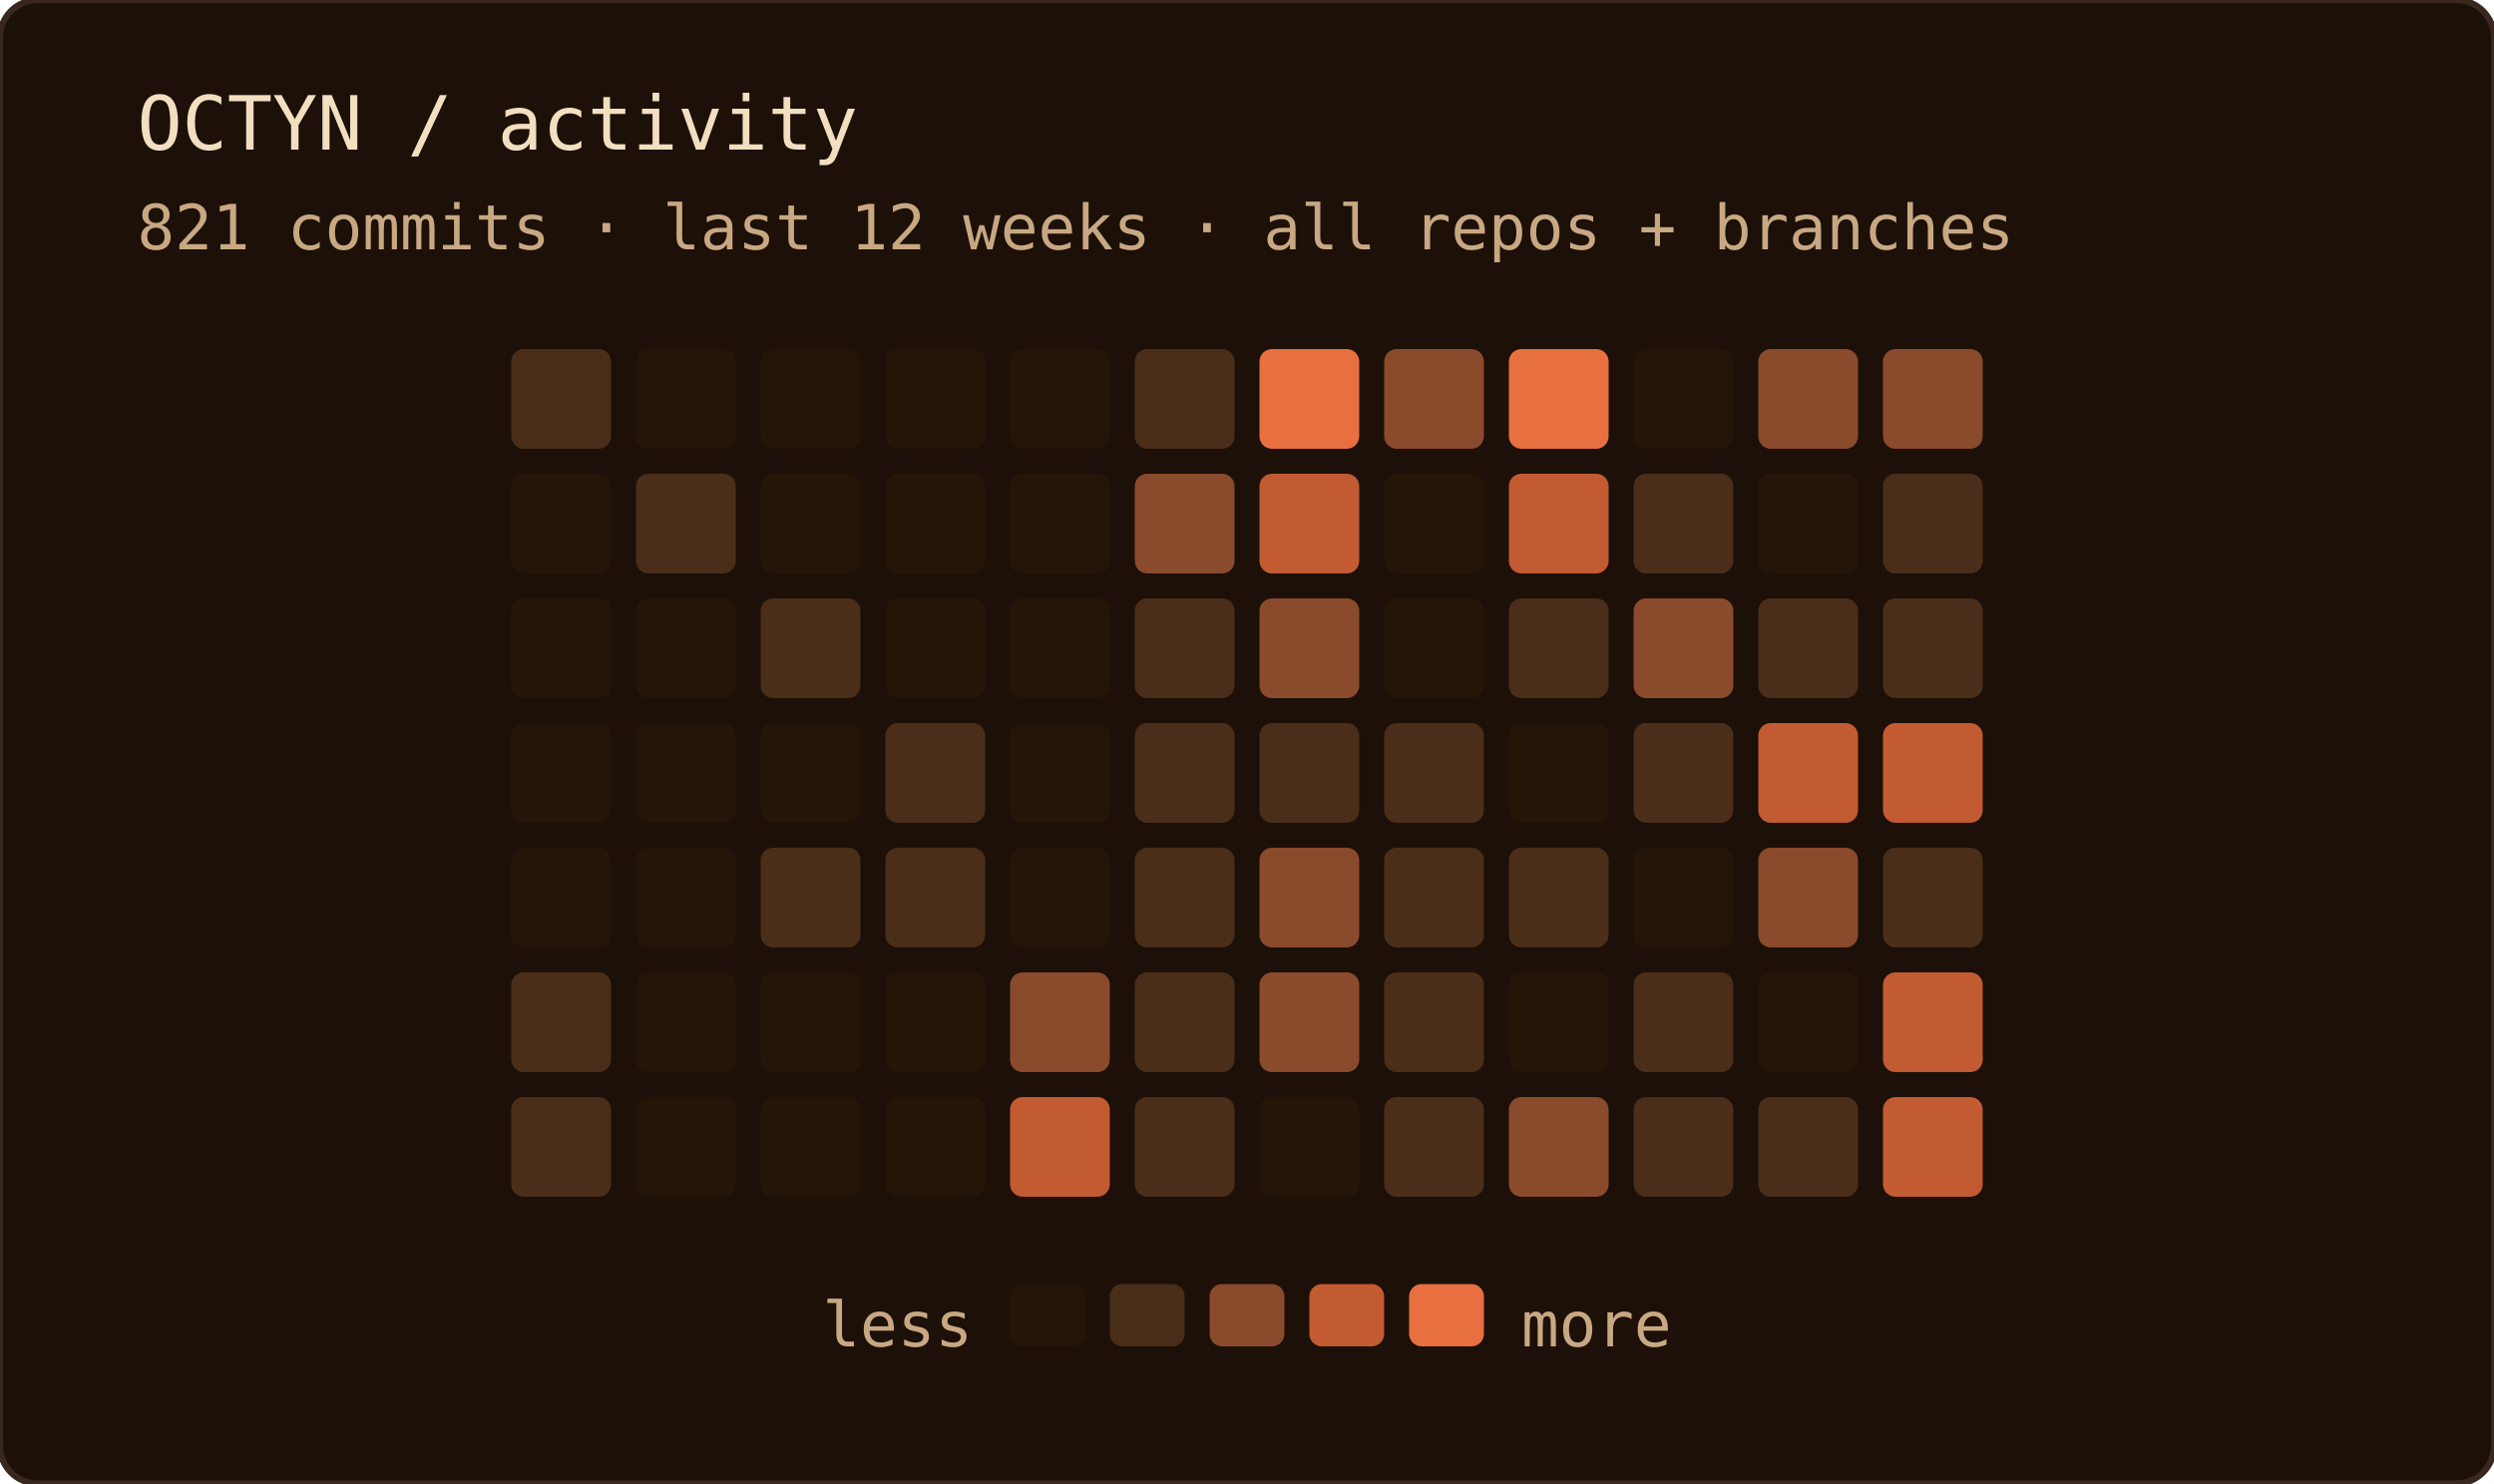
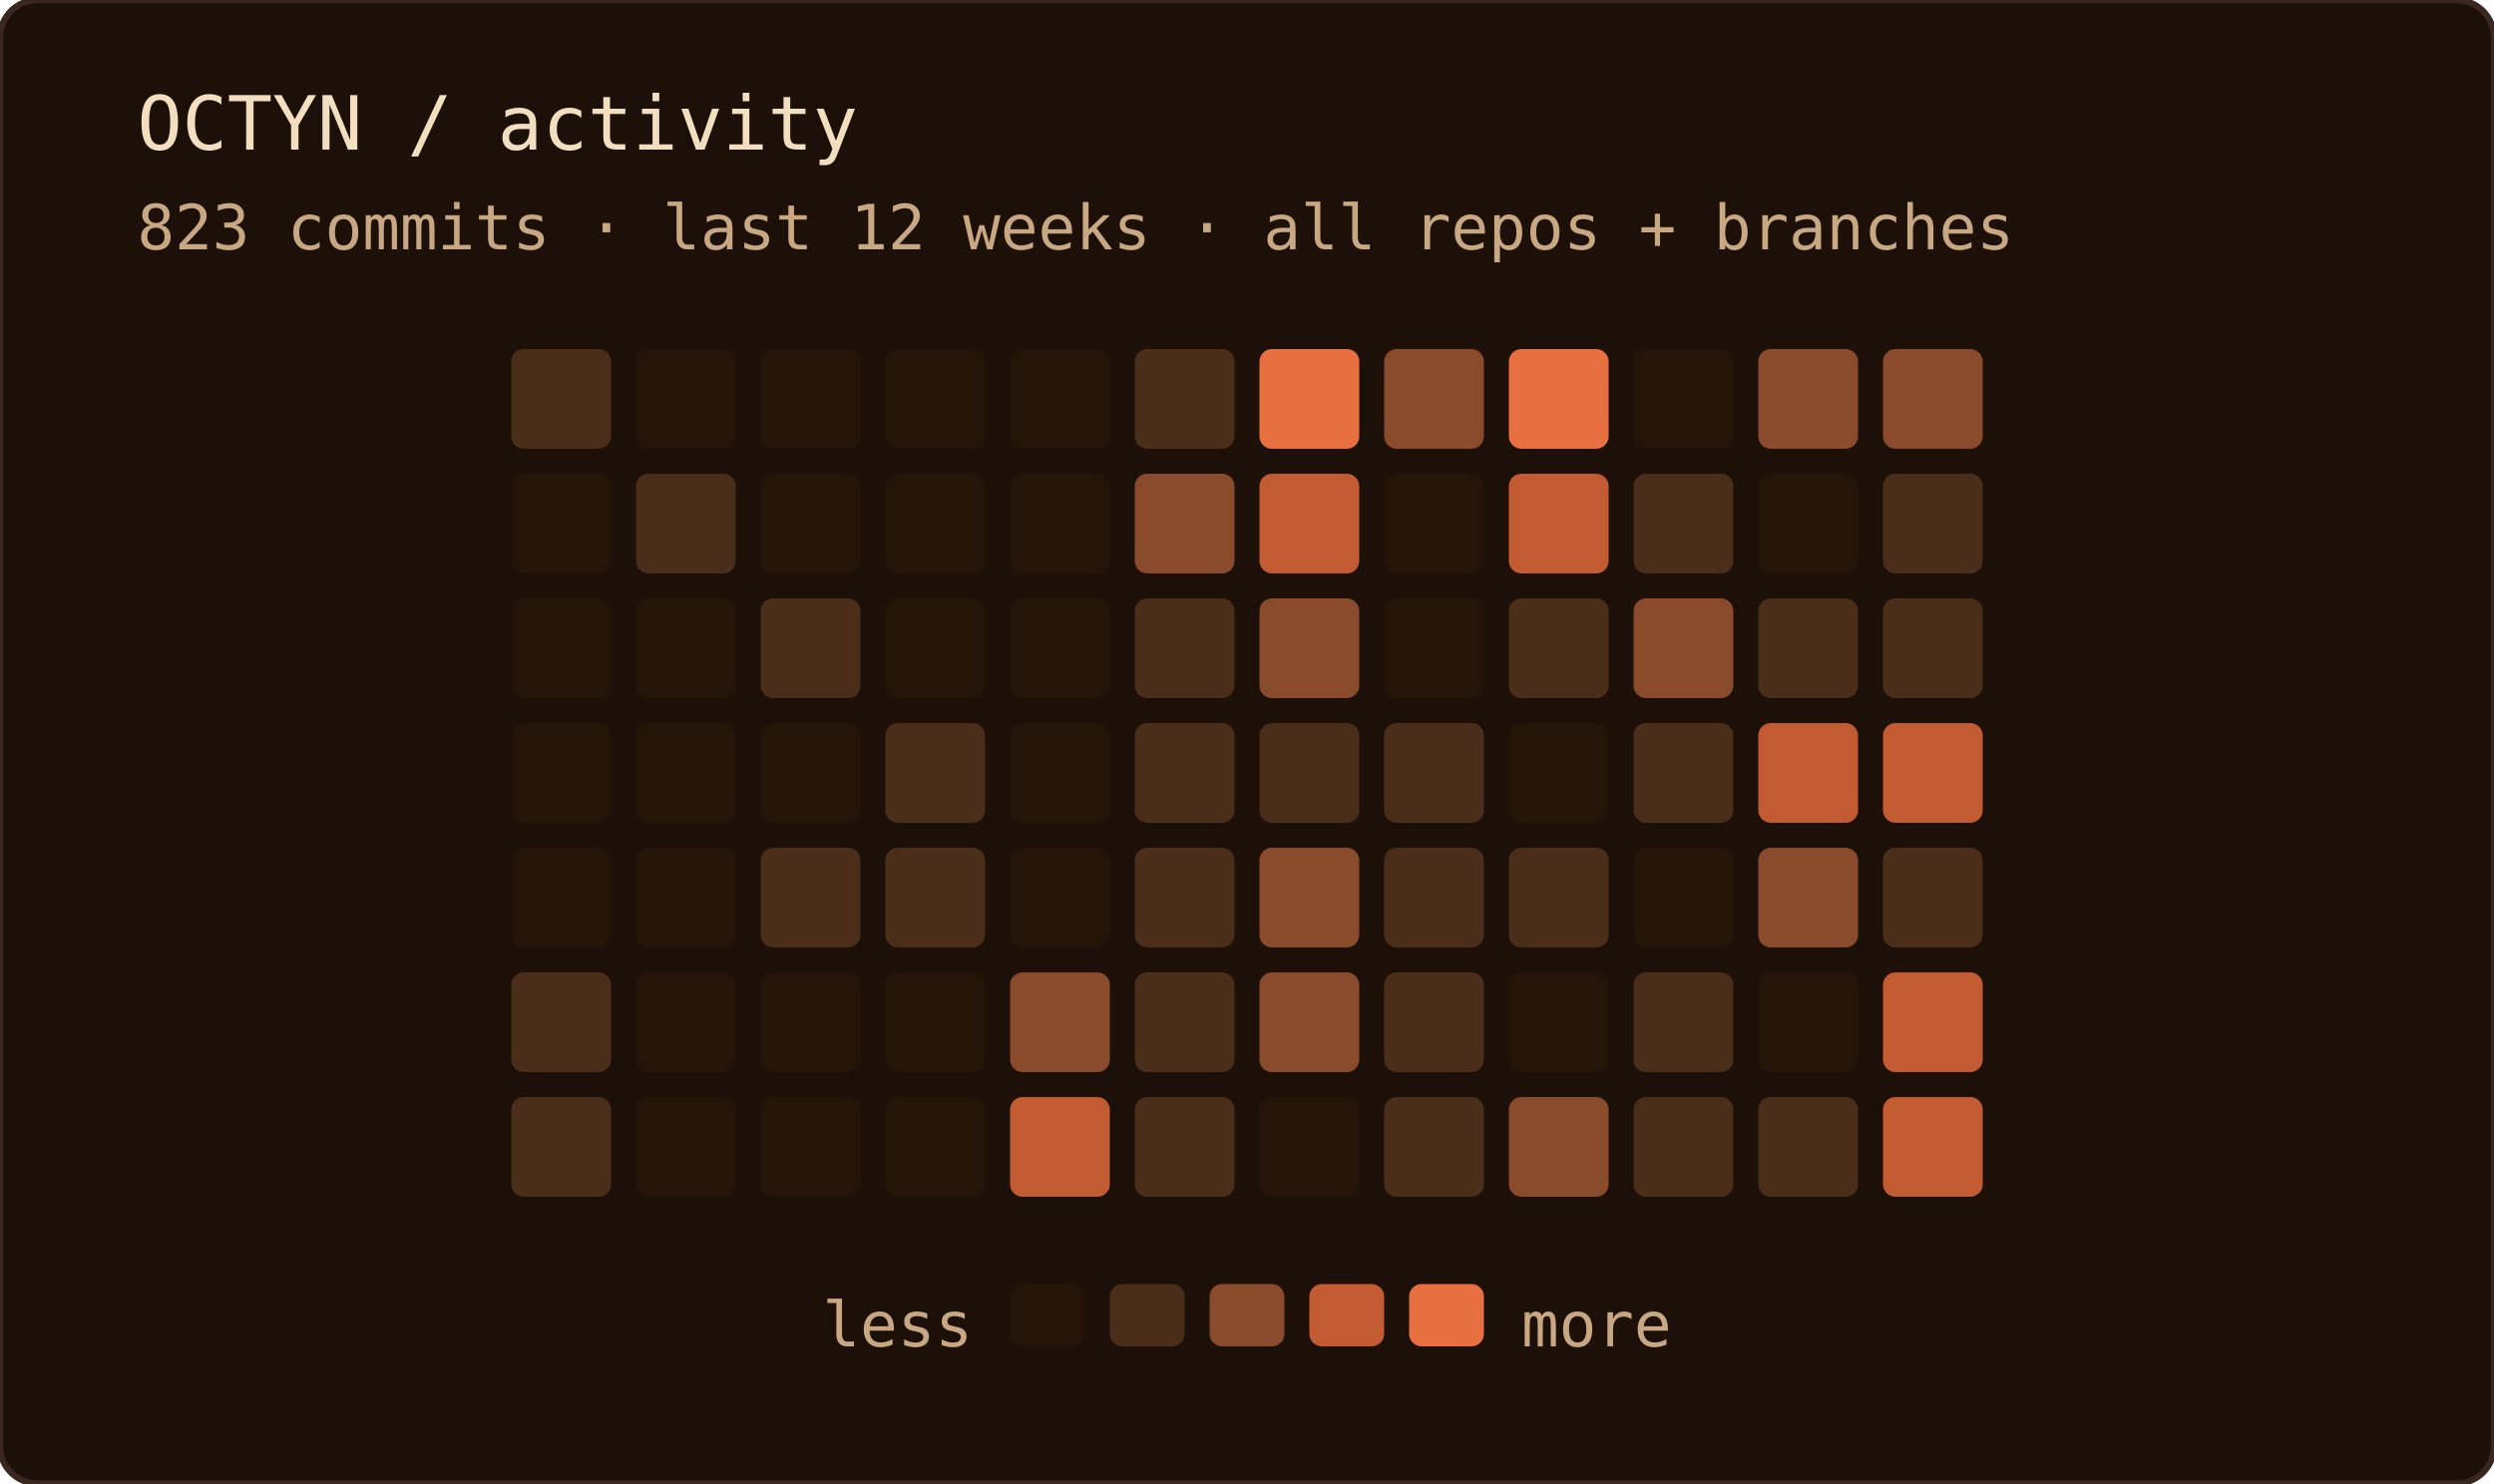
<svg xmlns="http://www.w3.org/2000/svg" width="400" height="238" role="img" aria-label="OCTYN commit activity — last 12 weeks · all repos + branches">
  <rect width="100%" height="100%" rx="6" fill="#1c1008" />
  <rect width="100%" height="100%" rx="6" fill="none" stroke="#3a2820" stroke-width="1" />
  <text x="22" y="24" font-family="'JetBrains Mono', 'Fira Code', ui-monospace, SFMono-Regular, Menlo, monospace" font-size="12" fill="#f2dfc0">OCTYN / activity</text>
-   <text x="22" y="40" font-family="'JetBrains Mono', 'Fira Code', ui-monospace, SFMono-Regular, Menlo, monospace" font-size="10" fill="#c8a882">821 commits · last 12 weeks · all repos + branches</text>
+   <text x="22" y="40" font-family="'JetBrains Mono', 'Fira Code', ui-monospace, SFMono-Regular, Menlo, monospace" font-size="10" fill="#c8a882">823 commits · last 12 weeks · all repos + branches</text>
  <rect x="82" y="56" width="16" height="16" rx="2" fill="#4a2e1a" />
  <rect x="82" y="76" width="16" height="16" rx="2" fill="#241508" />
  <rect x="82" y="96" width="16" height="16" rx="2" fill="#241508" />
  <rect x="82" y="116" width="16" height="16" rx="2" fill="#241508" />
  <rect x="82" y="136" width="16" height="16" rx="2" fill="#241508" />
  <rect x="82" y="156" width="16" height="16" rx="2" fill="#4a2e1a" />
  <rect x="82" y="176" width="16" height="16" rx="2" fill="#4a2e1a" />
  <rect x="102" y="56" width="16" height="16" rx="2" fill="#241508" />
  <rect x="102" y="76" width="16" height="16" rx="2" fill="#4a2e1a" />
  <rect x="102" y="96" width="16" height="16" rx="2" fill="#241508" />
  <rect x="102" y="116" width="16" height="16" rx="2" fill="#241508" />
  <rect x="102" y="136" width="16" height="16" rx="2" fill="#241508" />
  <rect x="102" y="156" width="16" height="16" rx="2" fill="#241508" />
  <rect x="102" y="176" width="16" height="16" rx="2" fill="#241508" />
  <rect x="122" y="56" width="16" height="16" rx="2" fill="#241508" />
  <rect x="122" y="76" width="16" height="16" rx="2" fill="#241508" />
  <rect x="122" y="96" width="16" height="16" rx="2" fill="#4a2e1a" />
  <rect x="122" y="116" width="16" height="16" rx="2" fill="#241508" />
  <rect x="122" y="136" width="16" height="16" rx="2" fill="#4a2e1a" />
  <rect x="122" y="156" width="16" height="16" rx="2" fill="#241508" />
  <rect x="122" y="176" width="16" height="16" rx="2" fill="#241508" />
  <rect x="142" y="56" width="16" height="16" rx="2" fill="#241508" />
  <rect x="142" y="76" width="16" height="16" rx="2" fill="#241508" />
  <rect x="142" y="96" width="16" height="16" rx="2" fill="#241508" />
  <rect x="142" y="116" width="16" height="16" rx="2" fill="#4a2e1a" />
  <rect x="142" y="136" width="16" height="16" rx="2" fill="#4a2e1a" />
  <rect x="142" y="156" width="16" height="16" rx="2" fill="#241508" />
  <rect x="142" y="176" width="16" height="16" rx="2" fill="#241508" />
  <rect x="162" y="56" width="16" height="16" rx="2" fill="#241508" />
  <rect x="162" y="76" width="16" height="16" rx="2" fill="#241508" />
  <rect x="162" y="96" width="16" height="16" rx="2" fill="#241508" />
  <rect x="162" y="116" width="16" height="16" rx="2" fill="#241508" />
  <rect x="162" y="136" width="16" height="16" rx="2" fill="#241508" />
  <rect x="162" y="156" width="16" height="16" rx="2" fill="#8a4a2c" />
  <rect x="162" y="176" width="16" height="16" rx="2" fill="#c25a32" />
  <rect x="182" y="56" width="16" height="16" rx="2" fill="#4a2e1a" />
  <rect x="182" y="76" width="16" height="16" rx="2" fill="#8a4a2c" />
  <rect x="182" y="96" width="16" height="16" rx="2" fill="#4a2e1a" />
  <rect x="182" y="116" width="16" height="16" rx="2" fill="#4a2e1a" />
  <rect x="182" y="136" width="16" height="16" rx="2" fill="#4a2e1a" />
  <rect x="182" y="156" width="16" height="16" rx="2" fill="#4a2e1a" />
  <rect x="182" y="176" width="16" height="16" rx="2" fill="#4a2e1a" />
  <rect x="202" y="56" width="16" height="16" rx="2" fill="#e87040" />
  <rect x="202" y="76" width="16" height="16" rx="2" fill="#c25a32" />
  <rect x="202" y="96" width="16" height="16" rx="2" fill="#8a4a2c" />
  <rect x="202" y="116" width="16" height="16" rx="2" fill="#4a2e1a" />
  <rect x="202" y="136" width="16" height="16" rx="2" fill="#8a4a2c" />
  <rect x="202" y="156" width="16" height="16" rx="2" fill="#8a4a2c" />
  <rect x="202" y="176" width="16" height="16" rx="2" fill="#241508" />
  <rect x="222" y="56" width="16" height="16" rx="2" fill="#8a4a2c" />
  <rect x="222" y="76" width="16" height="16" rx="2" fill="#241508" />
  <rect x="222" y="96" width="16" height="16" rx="2" fill="#241508" />
  <rect x="222" y="116" width="16" height="16" rx="2" fill="#4a2e1a" />
  <rect x="222" y="136" width="16" height="16" rx="2" fill="#4a2e1a" />
  <rect x="222" y="156" width="16" height="16" rx="2" fill="#4a2e1a" />
  <rect x="222" y="176" width="16" height="16" rx="2" fill="#4a2e1a" />
  <rect x="242" y="56" width="16" height="16" rx="2" fill="#e87040" />
  <rect x="242" y="76" width="16" height="16" rx="2" fill="#c25a32" />
  <rect x="242" y="96" width="16" height="16" rx="2" fill="#4a2e1a" />
  <rect x="242" y="116" width="16" height="16" rx="2" fill="#241508" />
  <rect x="242" y="136" width="16" height="16" rx="2" fill="#4a2e1a" />
  <rect x="242" y="156" width="16" height="16" rx="2" fill="#241508" />
  <rect x="242" y="176" width="16" height="16" rx="2" fill="#8a4a2c" />
  <rect x="262" y="56" width="16" height="16" rx="2" fill="#241508" />
  <rect x="262" y="76" width="16" height="16" rx="2" fill="#4a2e1a" />
  <rect x="262" y="96" width="16" height="16" rx="2" fill="#8a4a2c" />
  <rect x="262" y="116" width="16" height="16" rx="2" fill="#4a2e1a" />
  <rect x="262" y="136" width="16" height="16" rx="2" fill="#241508" />
  <rect x="262" y="156" width="16" height="16" rx="2" fill="#4a2e1a" />
  <rect x="262" y="176" width="16" height="16" rx="2" fill="#4a2e1a" />
  <rect x="282" y="56" width="16" height="16" rx="2" fill="#8a4a2c" />
  <rect x="282" y="76" width="16" height="16" rx="2" fill="#241508" />
  <rect x="282" y="96" width="16" height="16" rx="2" fill="#4a2e1a" />
  <rect x="282" y="116" width="16" height="16" rx="2" fill="#c25a32" />
  <rect x="282" y="136" width="16" height="16" rx="2" fill="#8a4a2c" />
  <rect x="282" y="156" width="16" height="16" rx="2" fill="#241508" />
  <rect x="282" y="176" width="16" height="16" rx="2" fill="#4a2e1a" />
  <rect x="302" y="56" width="16" height="16" rx="2" fill="#8a4a2c" />
  <rect x="302" y="76" width="16" height="16" rx="2" fill="#4a2e1a" />
  <rect x="302" y="96" width="16" height="16" rx="2" fill="#4a2e1a" />
  <rect x="302" y="116" width="16" height="16" rx="2" fill="#c25a32" />
  <rect x="302" y="136" width="16" height="16" rx="2" fill="#4a2e1a" />
  <rect x="302" y="156" width="16" height="16" rx="2" fill="#c25a32" />
  <rect x="302" y="176" width="16" height="16" rx="2" fill="#c25a32" />
  <text x="156" y="216" text-anchor="end" font-family="'JetBrains Mono', 'Fira Code', ui-monospace, SFMono-Regular, Menlo, monospace" font-size="10" fill="#c8a882">less</text>
  <rect x="162" y="206" width="12" height="10" rx="2" fill="#241508" />
  <rect x="178" y="206" width="12" height="10" rx="2" fill="#4a2e1a" />
  <rect x="194" y="206" width="12" height="10" rx="2" fill="#8a4a2c" />
  <rect x="210" y="206" width="12" height="10" rx="2" fill="#c25a32" />
  <rect x="226" y="206" width="12" height="10" rx="2" fill="#e87040" />
  <text x="244" y="216" font-family="'JetBrains Mono', 'Fira Code', ui-monospace, SFMono-Regular, Menlo, monospace" font-size="10" fill="#c8a882">more</text>
</svg>
